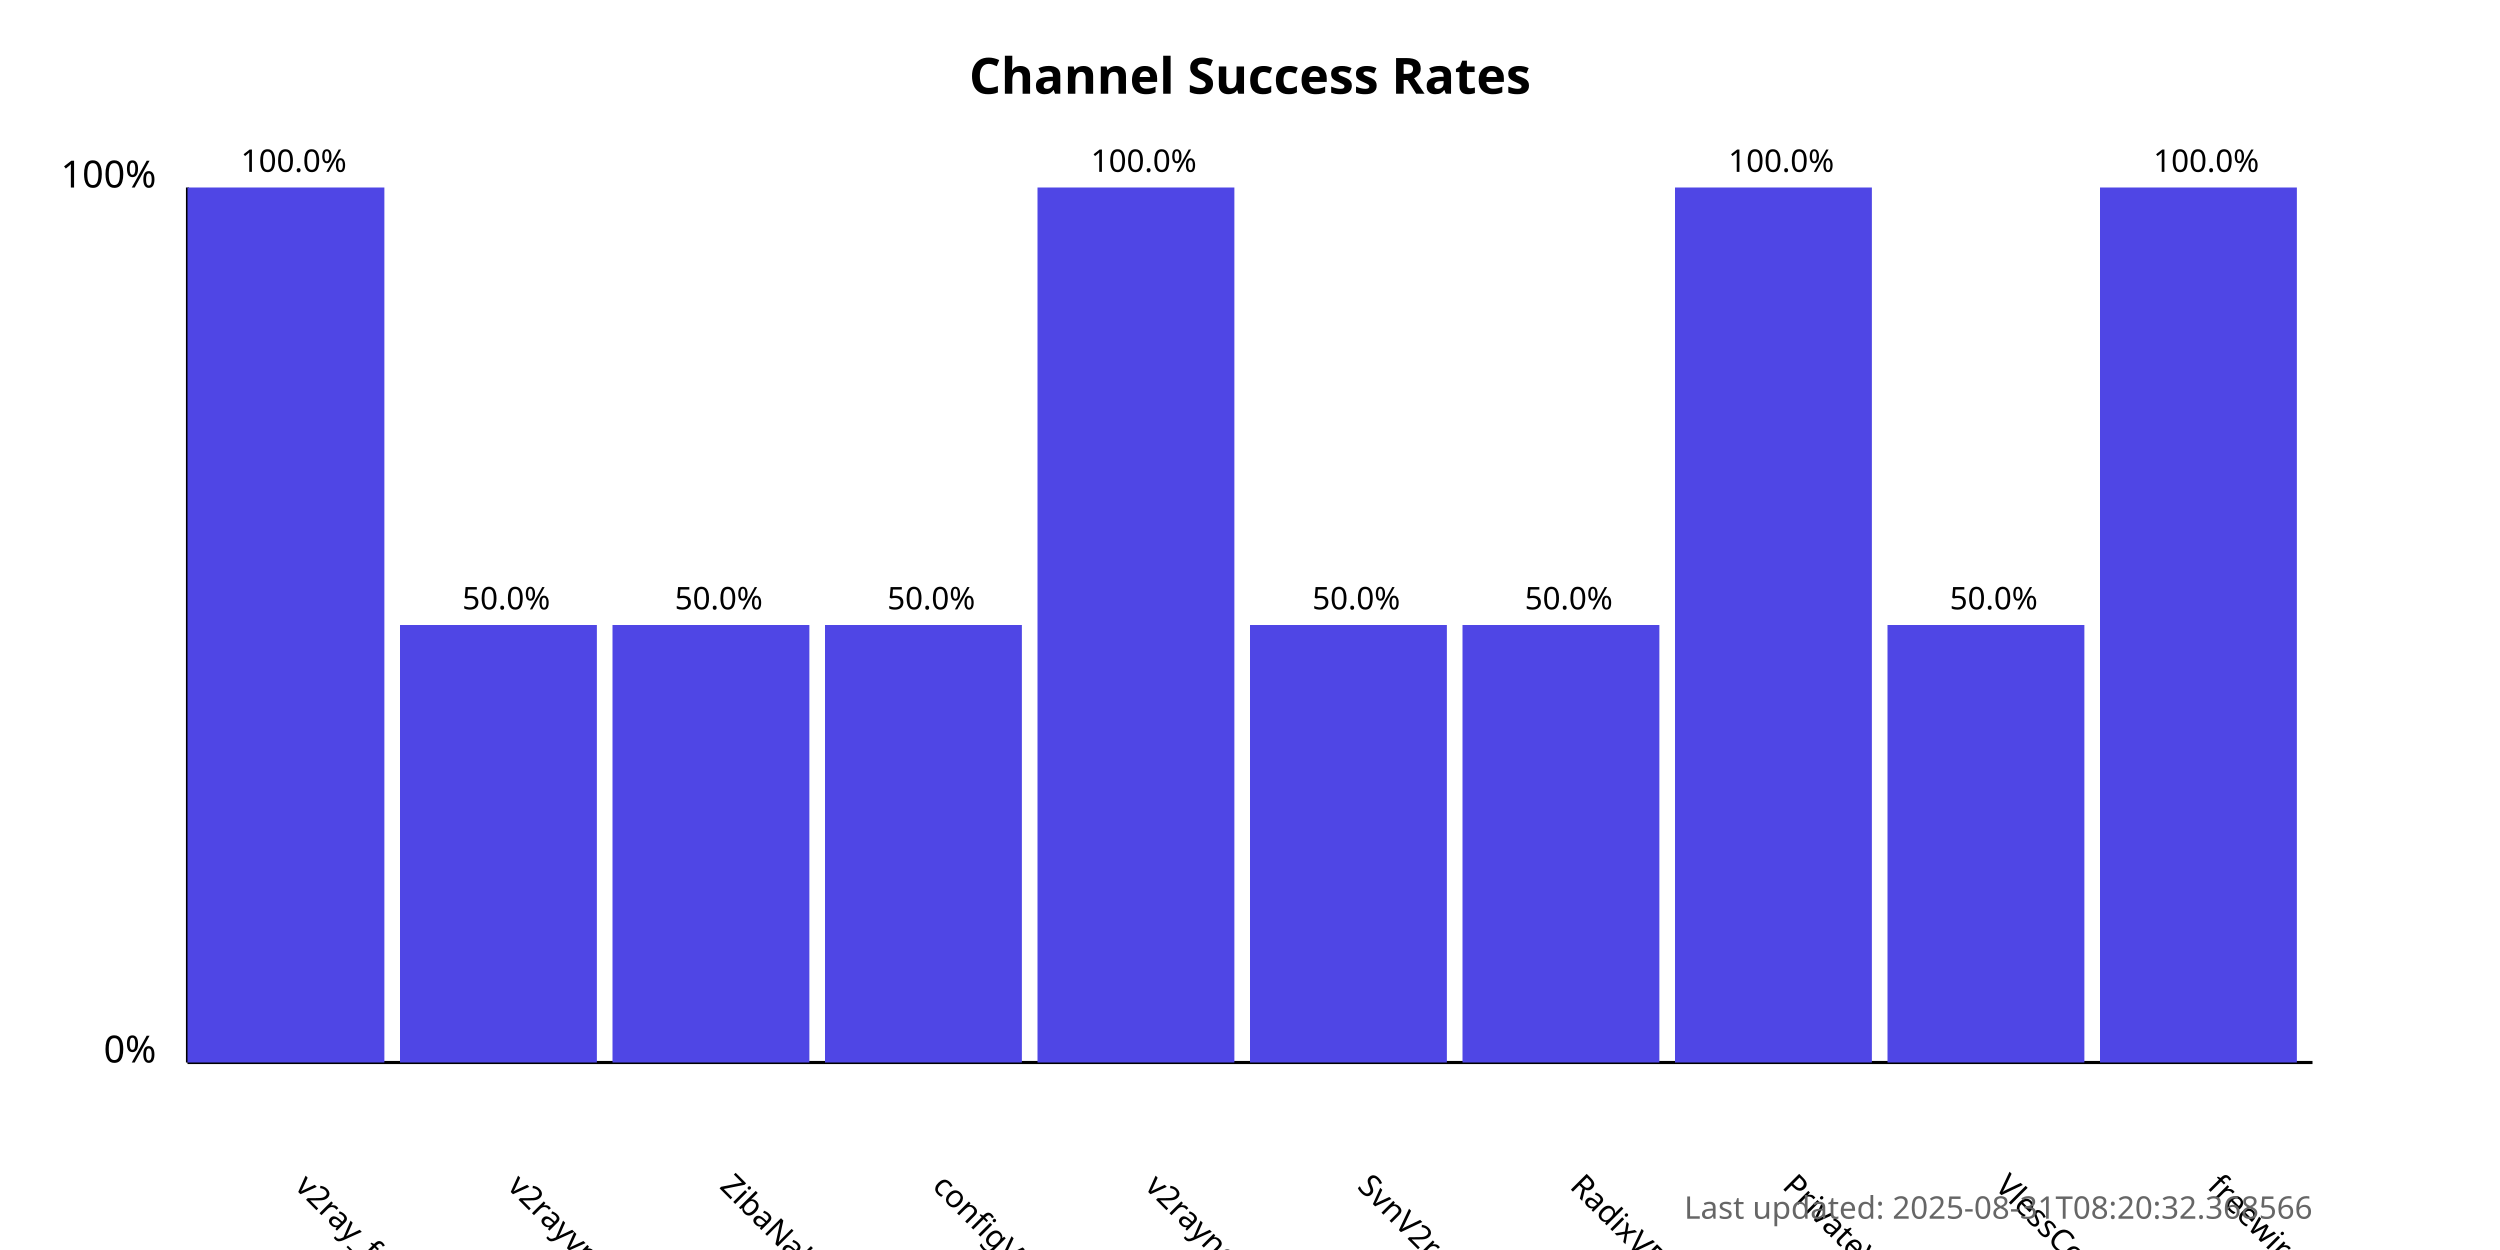
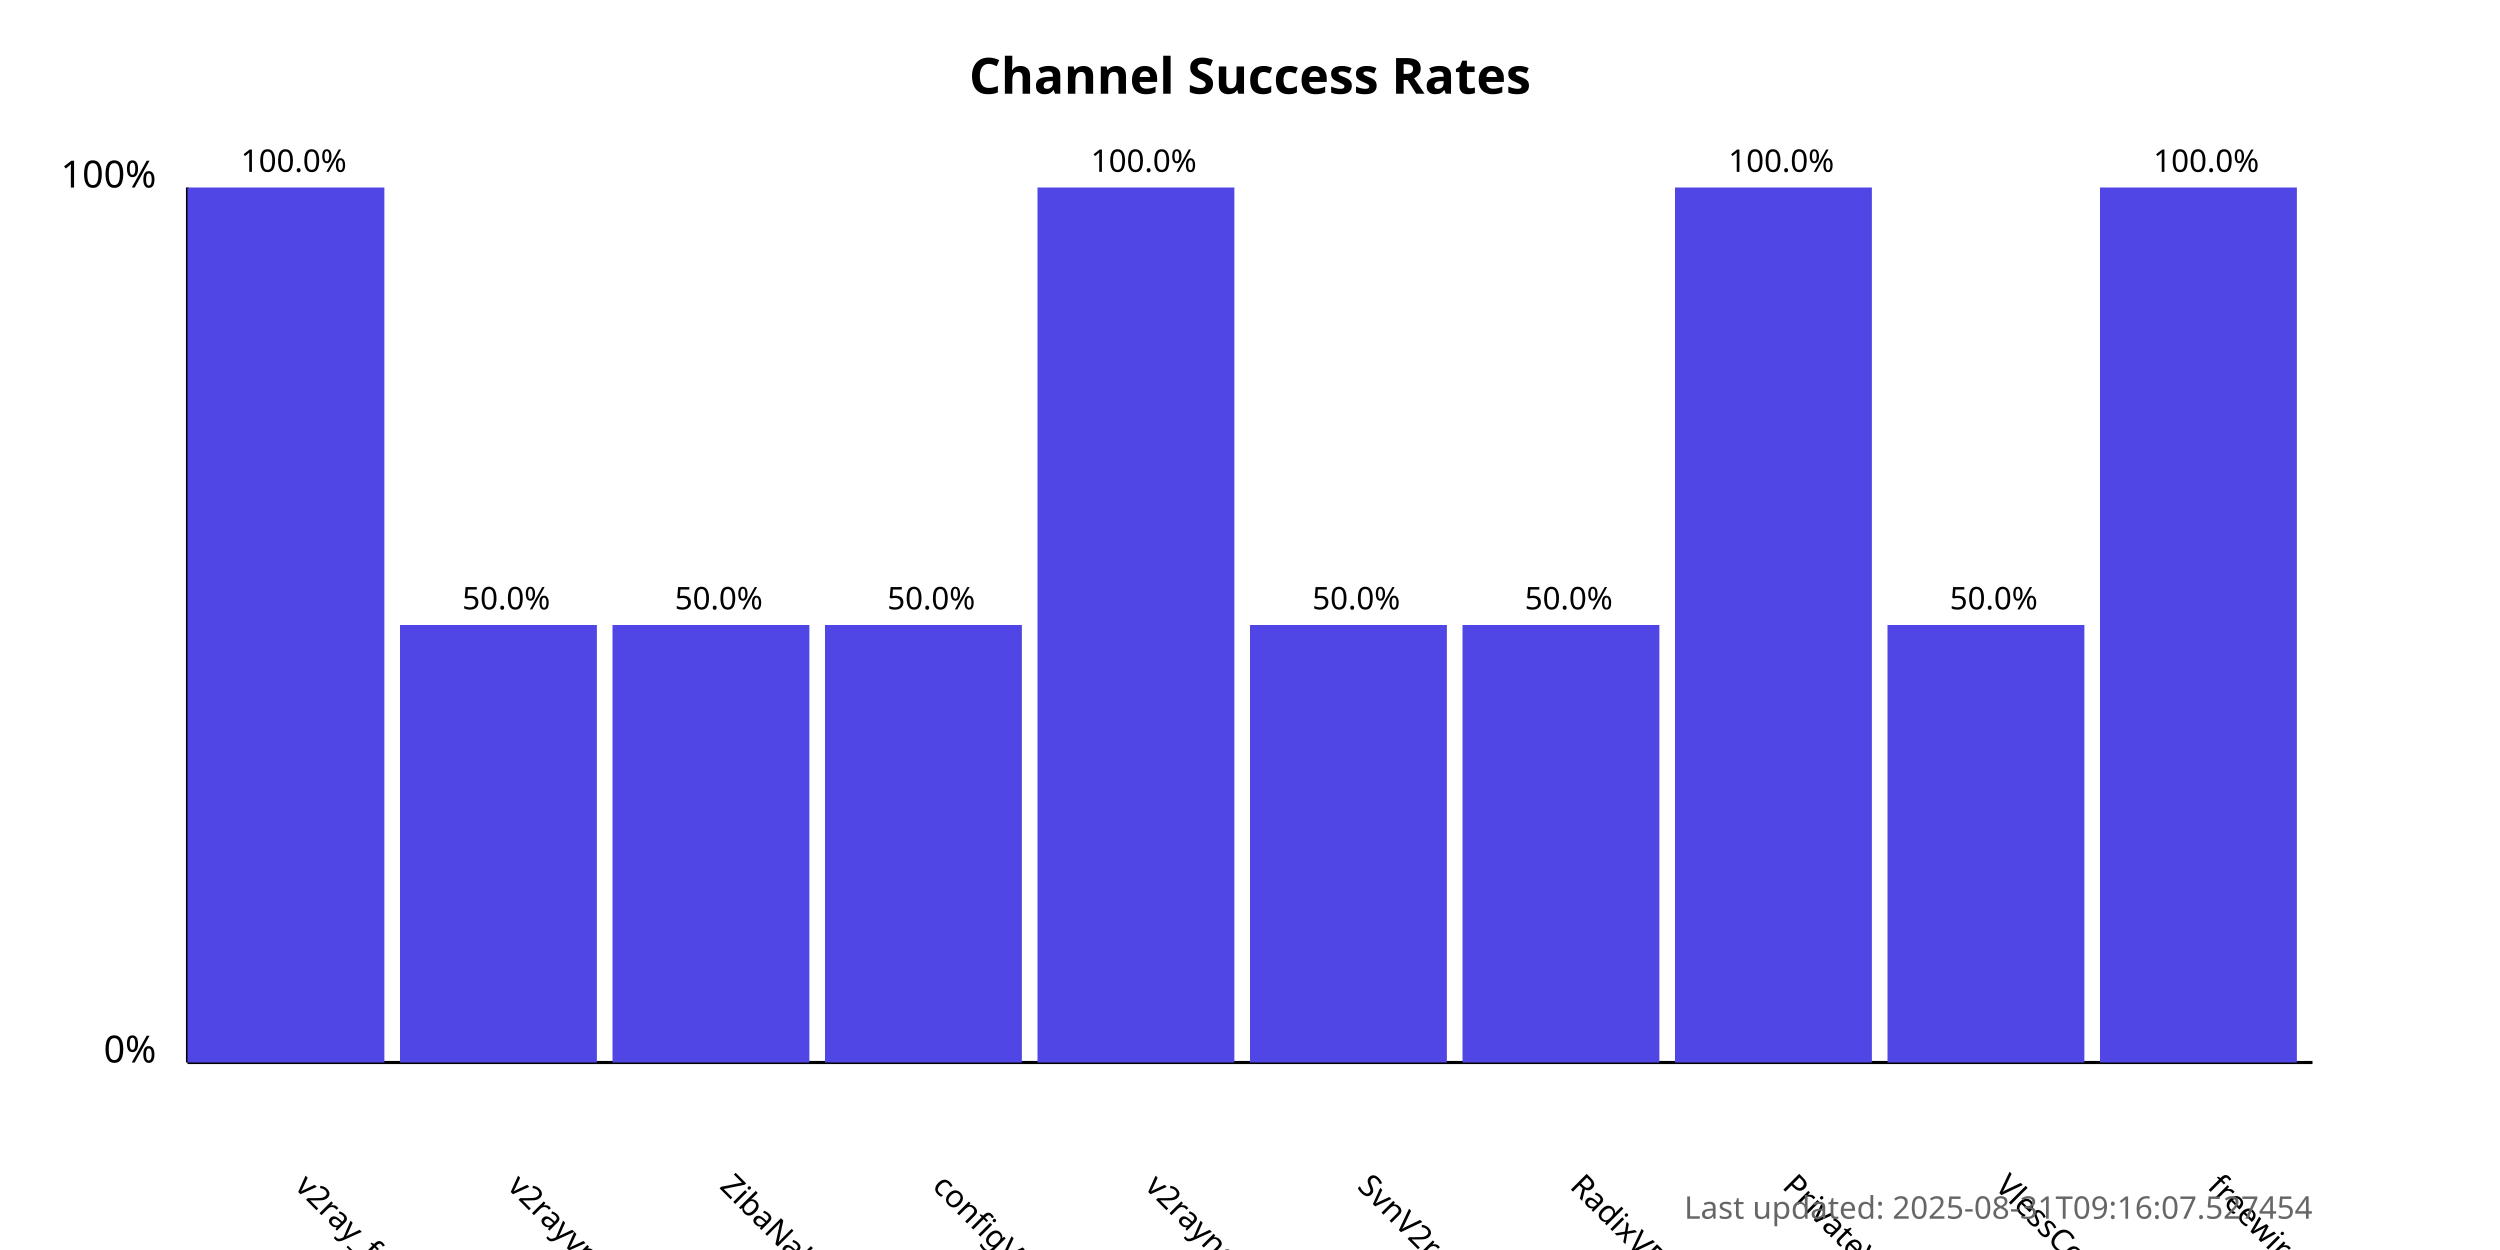
<svg xmlns="http://www.w3.org/2000/svg" width="800" height="400">
  <style>
            .chart-title { font: bold 16px sans-serif; }
            .axis-label { font: 12px sans-serif; }
            .tick-label { font: 10px sans-serif; }
            .bar { fill: #4f46e5; }
            .bar:hover { fill: #6366f1; }
            .timestamp { font: 10px sans-serif; fill: #666; }
        </style>
  <text x="400.0" y="30" text-anchor="middle" class="chart-title">
            Channel Success Rates
        </text>
  <line x1="60" y1="340" x2="60" y2="60" stroke="black" stroke-width="1" />
  <line x1="60" y1="340" x2="740" y2="340" stroke="black" stroke-width="1" />
  <text x="50" y="340" text-anchor="end" class="axis-label">0%</text>
  <text x="50" y="60" text-anchor="end" class="axis-label">100%</text>
  <g>
    <rect x="60" y="60.0" width="63.0" height="280.0" class="bar" />
    <text x="94.0" y="380" transform="rotate(45, 94.0, 380)" text-anchor="start" class="tick-label">
                v2ray_free_conf
            </text>
    <text x="94.0" y="55.0" text-anchor="middle" class="tick-label">
                100.0%
            </text>
  </g>
  <g>
    <rect x="128.0" y="200.0" width="63.0" height="140.0" class="bar" />
    <text x="162.0" y="380" transform="rotate(45, 162.0, 380)" text-anchor="start" class="tick-label">
                v2rayvpno
            </text>
    <text x="162.0" y="195.0" text-anchor="middle" class="tick-label">
                50.0%
            </text>
  </g>
  <g>
    <rect x="196.0" y="200.0" width="63.0" height="140.0" class="bar" />
    <text x="230.0" y="380" transform="rotate(45, 230.0, 380)" text-anchor="start" class="tick-label">
                ZibaNabz
            </text>
    <text x="230.0" y="195.0" text-anchor="middle" class="tick-label">
                50.0%
            </text>
  </g>
  <g>
    <rect x="264.0" y="200.0" width="63.0" height="140.0" class="bar" />
    <text x="298.0" y="380" transform="rotate(45, 298.0, 380)" text-anchor="start" class="tick-label">
                configV2rayForFree
            </text>
    <text x="298.0" y="195.0" text-anchor="middle" class="tick-label">
                50.0%
            </text>
  </g>
  <g>
    <rect x="332.0" y="60.0" width="63.0" height="280.0" class="bar" />
    <text x="366.0" y="380" transform="rotate(45, 366.0, 380)" text-anchor="start" class="tick-label">
                v2rayngvpn
            </text>
    <text x="366.0" y="55.0" text-anchor="middle" class="tick-label">
                100.0%
            </text>
  </g>
  <g>
    <rect x="400.0" y="200.0" width="63.0" height="140.0" class="bar" />
    <text x="434.0" y="380" transform="rotate(45, 434.0, 380)" text-anchor="start" class="tick-label">
                SvnV2ray
            </text>
    <text x="434.0" y="195.0" text-anchor="middle" class="tick-label">
                50.0%
            </text>
  </g>
  <g>
    <rect x="468.0" y="200.0" width="63.0" height="140.0" class="bar" />
    <text x="502.0" y="380" transform="rotate(45, 502.0, 380)" text-anchor="start" class="tick-label">
                RadixVPN
            </text>
    <text x="502.0" y="195.0" text-anchor="middle" class="tick-label">
                50.0%
            </text>
  </g>
  <g>
    <rect x="536.0" y="60.0" width="63.0" height="280.0" class="bar" />
    <text x="570.0" y="380" transform="rotate(45, 570.0, 380)" text-anchor="start" class="tick-label">
                PrivateVPNs
            </text>
    <text x="570.0" y="55.0" text-anchor="middle" class="tick-label">
                100.0%
            </text>
  </g>
  <g>
    <rect x="604.0" y="200.0" width="63.0" height="140.0" class="bar" />
    <text x="638.0" y="380" transform="rotate(45, 638.0, 380)" text-anchor="start" class="tick-label">
                VlessConfig
            </text>
    <text x="638.0" y="195.0" text-anchor="middle" class="tick-label">
                50.0%
            </text>
  </g>
  <g>
    <rect x="672.0" y="60.0" width="63.0" height="280.0" class="bar" />
    <text x="706.0" y="380" transform="rotate(45, 706.0, 380)" text-anchor="start" class="tick-label">
                freewireguard
            </text>
    <text x="706.0" y="55.0" text-anchor="middle" class="tick-label">
                100.0%
            </text>
  </g>
  <text x="740" y="390" text-anchor="end" class="timestamp">
-             Last updated: 2025-08-31T08:20:32.368566
+             Last updated: 2025-08-31T09:16:07.527454
        </text>
</svg>
